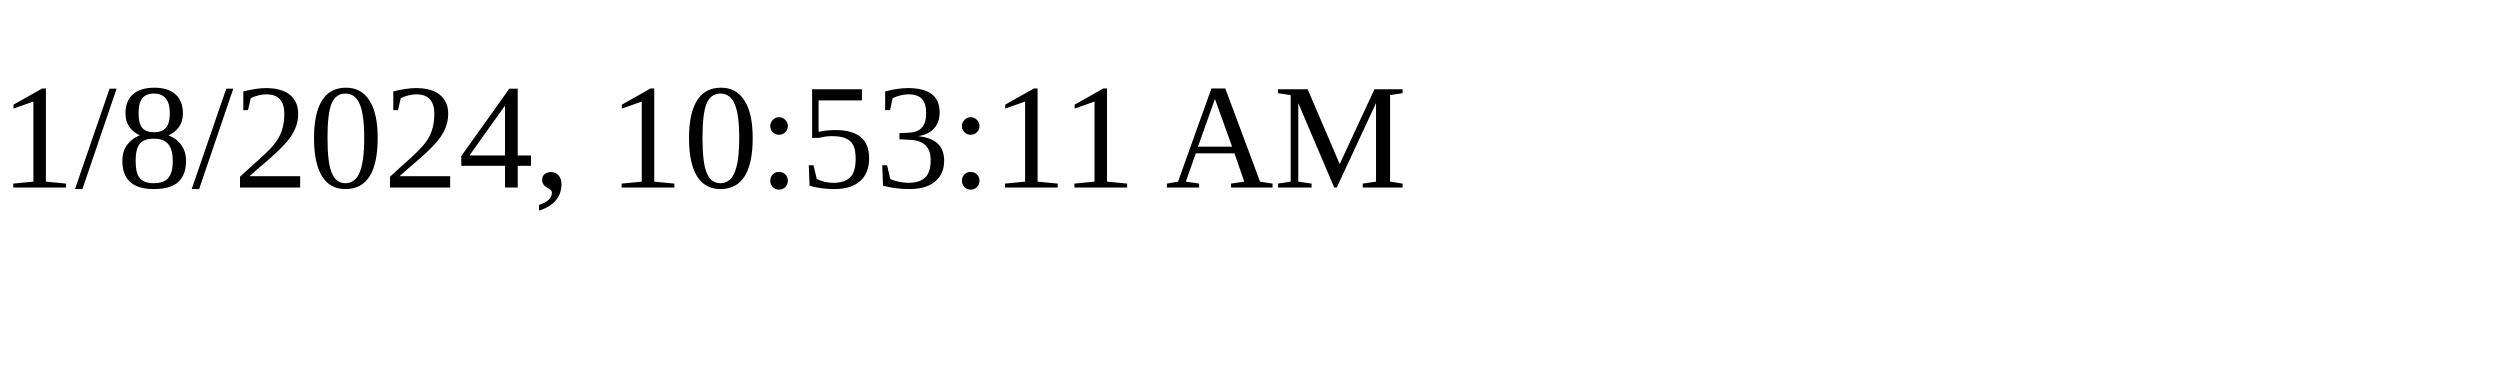
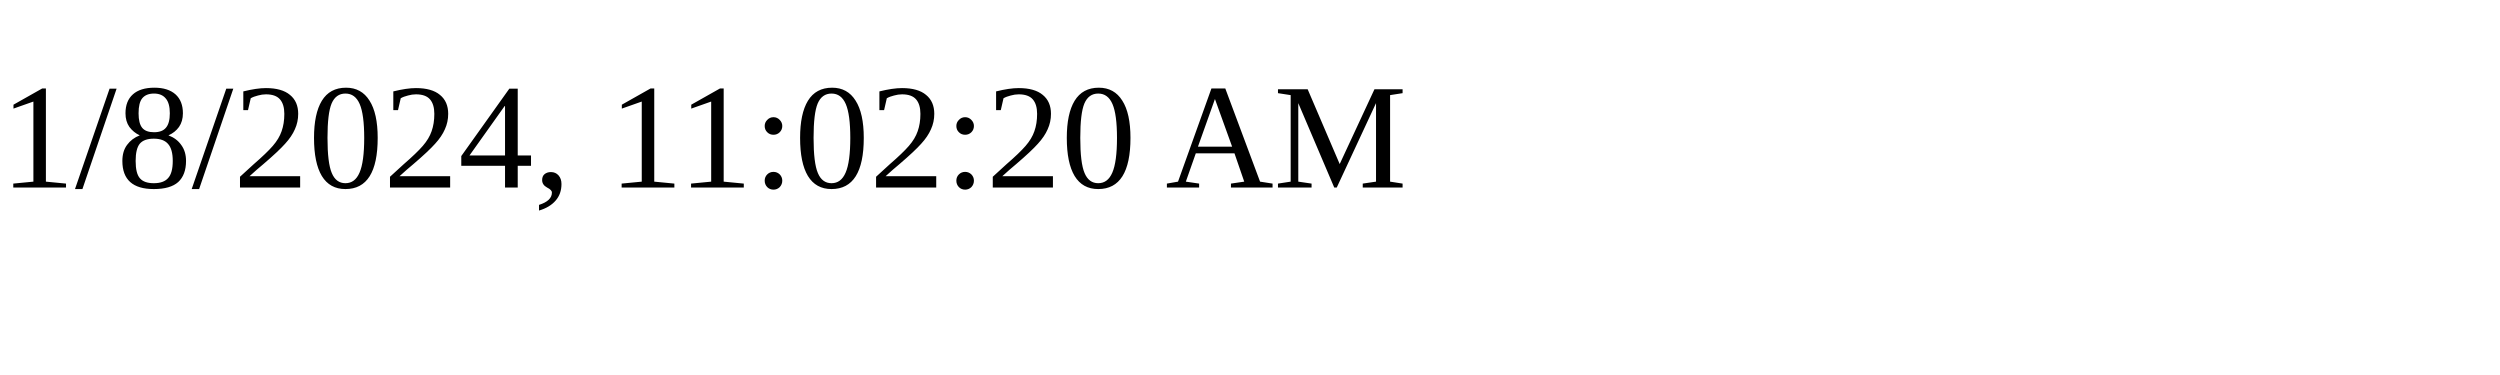
<svg xmlns="http://www.w3.org/2000/svg" height="30" width="200">
-   <text x="0" y="15">1/8/2024, 10:53:11 AM</text>
+   <text x="0" y="15">1/8/2024, 11:02:20 AM</text>
</svg>
